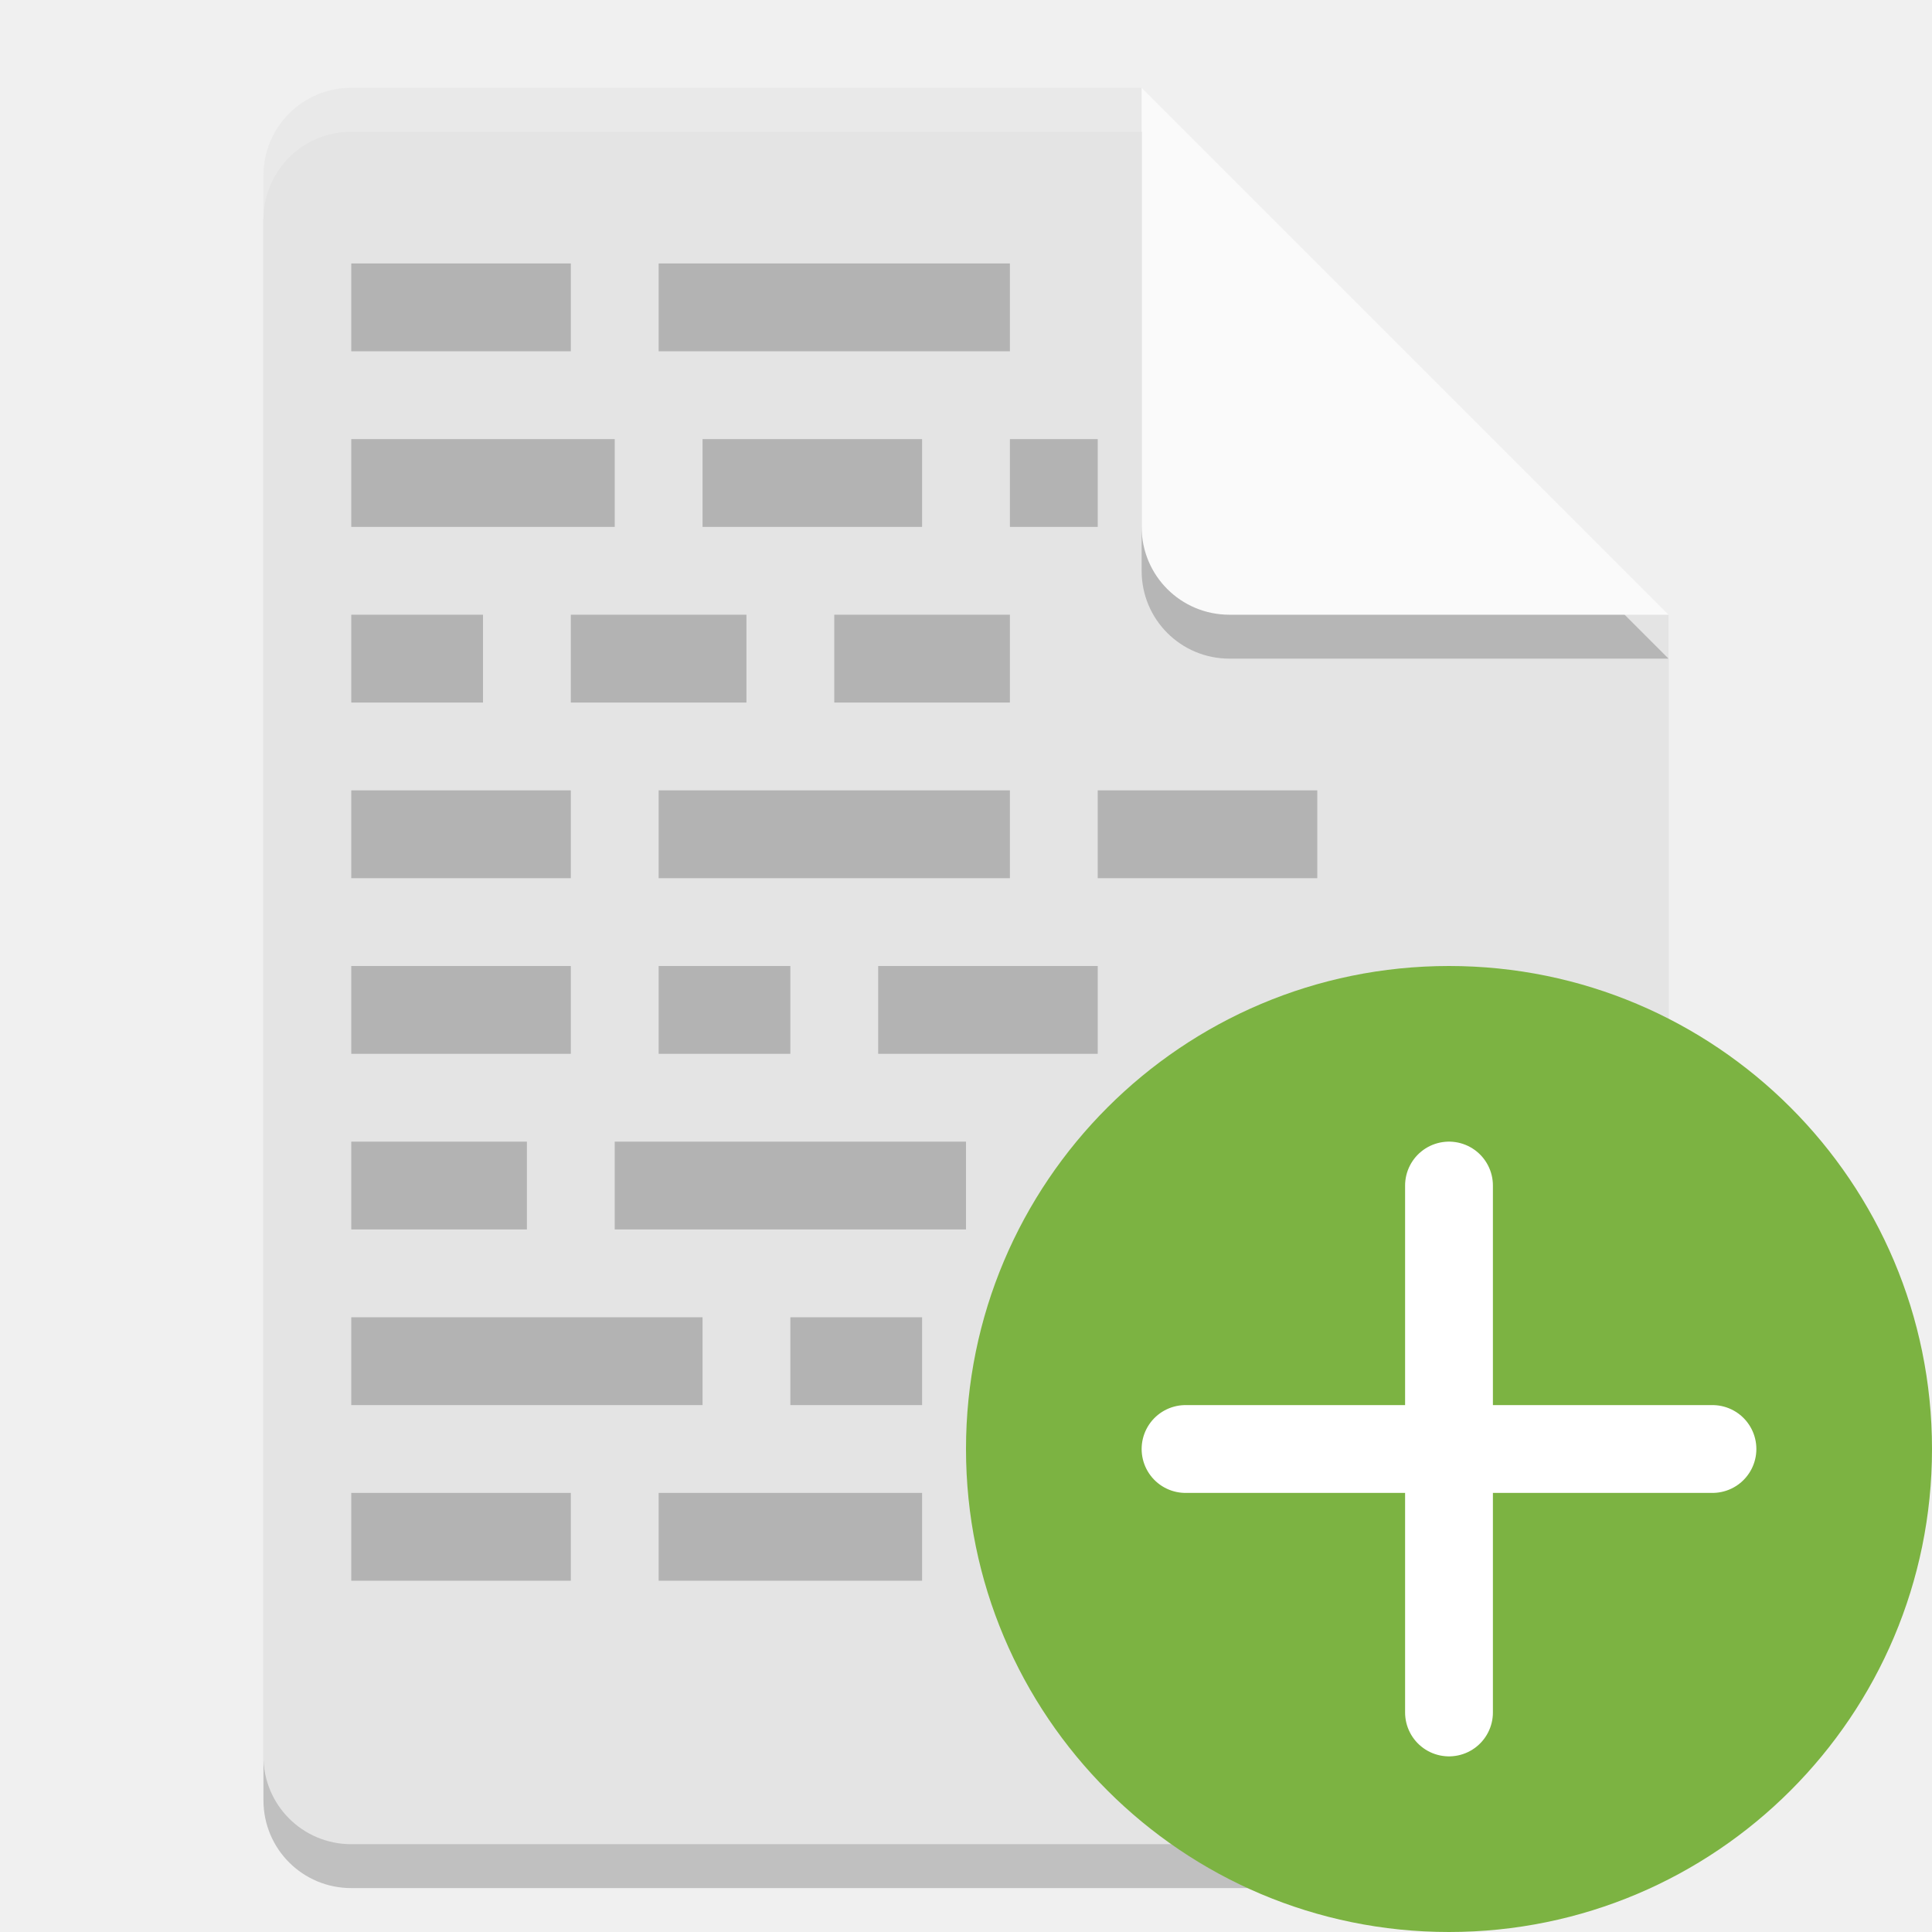
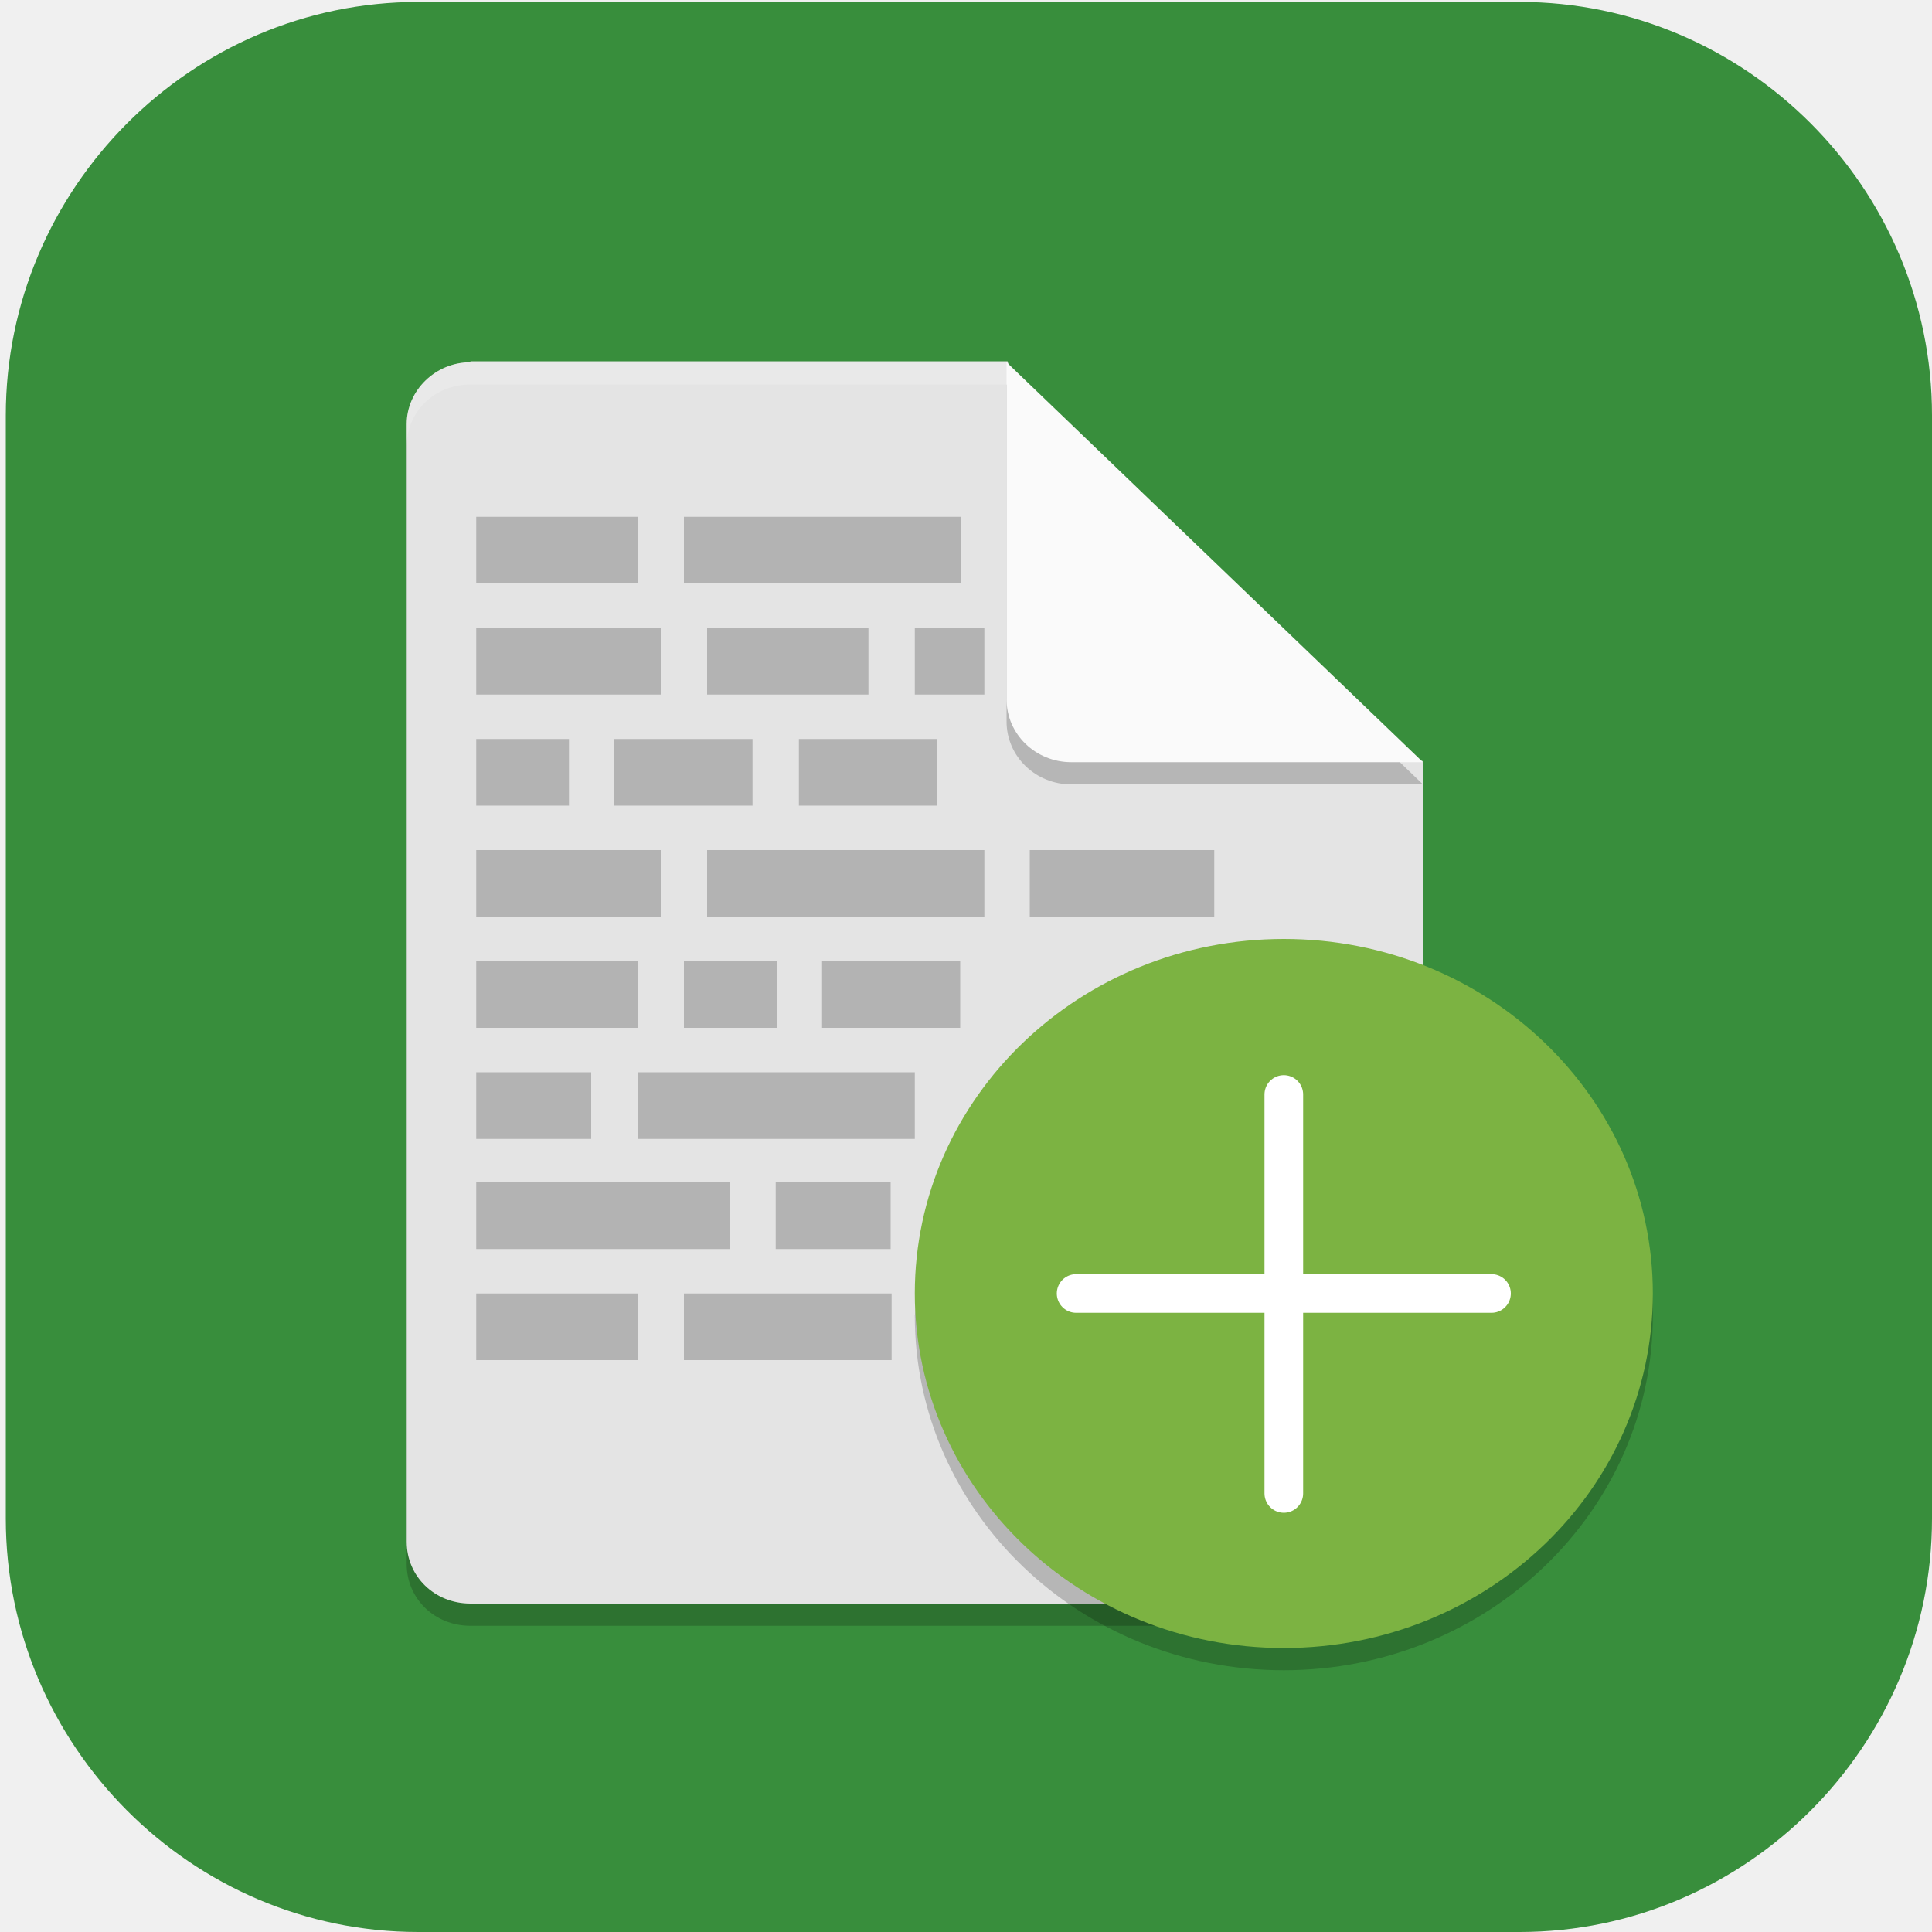
- <svg xmlns="http://www.w3.org/2000/svg" width="22" height="22" version="1">
-   <path style="opacity:0.2" d="m 4,1.5 c -0.554,0 -1,0.446 -1,1 v 18 c 0,0.554 0.446,1 1,1 h 14 c 0.554,0 1,-0.446 1,-1 v -13 l -6,-6 z" />
-   <path style="fill:#e4e4e4" d="M 4,1 C 3.446,1 3,1.446 3,2 v 18 c 0,0.554 0.446,1 1,1 h 14 c 0.554,0 1,-0.446 1,-1 V 7 L 14,6 13,1 Z" />
-   <path style="opacity:0.2" d="m 19,7.5 -6,-6 v 5 c 0,0.554 0.446,1 1,1 z" />
-   <path style="fill:#fafafa" d="M 19,7 13,1 v 5 c 0,0.554 0.446,1 1,1 z" />
-   <path style="opacity:0.2;fill:#ffffff" d="M 4,1 C 3.446,1 3,1.446 3,2 v 0.5 c 0,-0.554 0.446,-1 1,-1 h 9 V 1 Z" />
-   <circle style="fill:#7cb342" cx="16.5" cy="16.5" r="5.5" />
-   <path style="fill:none;stroke:#ffffff;stroke-linecap:round" d="m 16.5,13.5 v 6" />
-   <path style="fill:none;stroke:#ffffff;stroke-linecap:round" d="m 19.5,16.5 h -6" />
-   <path style="fill:#b3b3b3" d="M 4 3 L 4 4 L 6.5 4 L 6.5 3 L 4 3 z M 7.5 3 L 7.5 4 L 11.5 4 L 11.5 3 L 7.5 3 z M 4 5 L 4 6 L 7 6 L 7 5 L 4 5 z M 8 5 L 8 6 L 10.5 6 L 10.5 5 L 8 5 z M 11.5 5 L 11.5 6 L 12.5 6 L 12.5 5 L 11.5 5 z M 4 7 L 4 8 L 5.5 8 L 5.5 7 L 4 7 z M 6.5 7 L 6.5 8 L 8.5 8 L 8.5 7 L 6.5 7 z M 9.5 7 L 9.5 8 L 11.5 8 L 11.5 7 L 9.5 7 z M 4 9 L 4 10 L 6.5 10 L 6.5 9 L 4 9 z M 7.5 9 L 7.5 10 L 11.5 10 L 11.5 9 L 7.5 9 z M 12.5 9 L 12.5 10 L 15 10 L 15 9 L 12.5 9 z M 4 11 L 4 12 L 6.5 12 L 6.5 11 L 4 11 z M 7.5 11 L 7.5 12 L 9 12 L 9 11 L 7.5 11 z M 10 11 L 10 12 L 12.5 12 L 12.5 11 L 10 11 z M 4 13 L 4 14 L 6 14 L 6 13 L 4 13 z M 7 13 L 7 14 L 11 14 L 11 13 L 7 13 z M 4 15 L 4 16 L 8 16 L 8 15 L 4 15 z M 9 15 L 9 16 L 10.5 16 L 10.5 15 L 9 15 z M 4 17 L 4 18 L 6.5 18 L 6.5 17 L 4 17 z M 7.5 17 L 7.5 18 L 10.5 18 L 10.5 17 L 7.5 17 z" />
+ <svg xmlns="http://www.w3.org/2000/svg" xmlns:xlink="http://www.w3.org/1999/xlink" id="_图层_1" data-name="图层_1" version="1.1" viewBox="0 0 200 200" width="22" height="22">
+   <defs>
+     <style>
+       .st0 {
+         fill: none;
+         stroke: #fff;
+         stroke-linecap: round;
+         stroke-width: 4px;
+       }
+ 
+       .st1 {
+         fill: #ff8802;
+       }
+ 
+       .st2 {
+         fill-rule: evenodd;
+       }
+ 
+       .st2, .st3, .st4, .st5 {
+         isolation: isolate;
+       }
+ 
+       .st2, .st4, .st5 {
+         opacity: .2;
+       }
+ 
+       .st6, .st5 {
+         fill: #fff;
+       }
+ 
+       .st7 {
+         fill: #3ddc84;
+       }
+ 
+       .st3 {
+         opacity: .1;
+       }
+ 
+       .st8 {
+         fill: #ffc802;
+       }
+ 
+       .st9 {
+         fill: url(#_未命名的渐变_23);
+       }
+ 
+       .st10 {
+         display: none;
+       }
+ 
+       .st11 {
+         fill: #b3b3b3;
+       }
+ 
+       .st12 {
+         fill: #e4e4e4;
+       }
+ 
+       .st13 {
+         fill: #fafafa;
+       }
+ 
+       .st14 {
+         fill: #388e3c;
+       }
+ 
+       .st15 {
+         fill: #e7521d;
+       }
+ 
+       .st16 {
+         fill: url(#_未命名的渐变_231);
+       }
+ 
+       .st17 {
+         fill: #7cb342;
+       }
+     </style>
+     <linearGradient id="_未命名的渐变_23" data-name="未命名的渐变 23" x1="68.5" y1="106" x2="130.1" y2="106" gradientUnits="userSpaceOnUse">
+       <stop offset="0" stop-color="#6aa5ff" />
+       <stop offset="1" stop-color="#3f76ff" />
+     </linearGradient>
+     <linearGradient id="_未命名的渐变_231" data-name="未命名的渐变 23" x1="88.2" y1="106" x2="110.4" y2="106" xlink:href="#_未命名的渐变_23" />
+   </defs>
+   <path class="st14" d="M157.3,200H43.3c-23.5,0-42.7-19.3-42.7-42.8V43C.6,19.5,19.8.2,43.3.2h114c23.5,0,42.7,19.3,42.7,42.8v114.2c0,23.5-19.2,42.8-42.7,42.8h0Z" />
+   <g class="st10">
+     <path class="st6" d="M184.1,110.5c0-12.2-5.3-23.8-14.6-31.9-9.1-7.9-21.3-11.4-33.4-9.5-4.4-15.7-17.6-27.6-34.1-30.7-16.3-2.8-32.9,3.9-42.3,17.2-5.6,7.8-8.6,17.1-8.4,26.7-18.3,3.4-30.9,19.7-29.2,37.8,1.1,18,16.3,32.2,34.8,32.5h90.3c.9,0,1.8-.2,2.5-.6,20.1-4,34.5-21.3,34.2-41.3Z" />
+   </g>
+   <g class="st10">
+     <path class="st9" d="M120.9,79.8h-43.1c-5.1,0-9.3,4.3-9.3,9.5v33.5c0,5.2,4.2,9.5,9.3,9.5h43.1c5.1,0,9.3-4.3,9.3-9.5v-33.5c0-5.2-4.2-9.5-9.3-9.5ZM72.2,107.9h4.5v6.8h-4.5v-6.8ZM76.7,104.1h-4.5v-6.8h4.5v6.8ZM80.4,83.6h37.8v44.9h-37.8s0-44.9,0-44.9ZM126.4,104.1h-4.5v-6.8h4.5v6.8ZM121.9,107.9h4.5v6.8h-4.5v-6.8ZM126.4,89.3v4.3h-4.5v-9.9c2.6.5,4.5,2.8,4.5,5.6ZM76.7,83.7v9.9h-4.5v-4.3c0-2.8,2-5.1,4.5-5.6ZM72.2,122.8v-4.3h4.5v9.9c-2.6-.5-4.5-2.8-4.5-5.6ZM121.9,128.4v-9.9h4.5v4.3c0,2.8-2,5.1-4.5,5.6Z" />
+     <path class="st16" d="M108.2,102.2l-13.5-8c-1.3-.8-3-.8-4.3,0s-2.2,2.2-2.2,3.8v16.1c0,1.6.8,3,2.2,3.8.7.4,1.4.6,2.2.6s1.5-.2,2.2-.6l13.5-8c1.3-.8,2.2-2.2,2.2-3.8s-.8-3-2.2-3.8ZM106.4,106.6l-13.5,8c-.3.2-.5,0-.6,0-.1,0-.3-.2-.3-.5v-16.1c0-.3.2-.5.3-.5,0,0,.2,0,.3,0s.2,0,.3,0l13.5,8c.3.2.3.4.3.5,0,.1,0,.4-.3.5h0Z" />
+   </g>
+   <g class="st10">
+     <path class="st4" d="M72.5,36.7c-1.2,0-2.1.8-2.2,1.8,0,.4.1.7.3,1l7.2,10.1c-12.6,6.7-20.2,18.7-20.2,31.5,0,20.5,19,37.1,42.4,37.1h0c23.4,0,42.4-16.6,42.4-37.1h0c0-12.9-7.7-24.8-20.2-31.5l7.2-10.1c.6-.9.3-2-.6-2.6-.4-.2-.8-.3-1.2-.3-.7,0-1.4.4-1.8.9l-7.3,10.3c-5.7-2.4-12.1-3.7-18.5-3.7-6.4,0-12.7,1.3-18.5,3.7l-7.3-10.2c-.4-.5-1-.9-1.8-.9Z" />
+     <path class="st4" d="M165,155.3H48c-7.2,0-13-5.1-13.1-11.3v-79.1c0,6.6,6.4,11.8,13.9,11.4h97c7.8,0,19.1-.4,19.1,12.5v66.6Z" />
+     <path class="st1" d="M82.7,54h-34.9c-7.1,0-12.8,4.4-12.8,9.9-.2,5.3,5.2,9.7,12,9.9.1,0,.3,0,.4,0h35.6l-.4-19.8Z" />
+     <path class="st4" d="M47.8,54c-7.1,0-12.8,4.4-12.8,9.9,0,.5,0,.9,0,1.4.7-5,6.2-8.8,12.7-8.8h34.9l.3,17.3h0l-.4-19.8h-34.9Z" />
+     <path class="st7" d="M72.5,31.7c-1.2,0-2.1.8-2.2,1.8,0,.4.1.7.3,1l7.2,10.1c-12.6,6.7-20.2,18.7-20.2,31.5,0,20.5,19,37.1,42.4,37.1s42.4-16.6,42.4-37.1c0-12.9-7.7-24.8-20.2-31.5l7.2-10.1c.6-.9.3-2-.6-2.6-.4-.2-.8-.3-1.2-.3-.7,0-1.4.4-1.8.9l-7.3,10.3c-5.7-2.4-12.1-3.7-18.5-3.7-6.4,0-12.7,1.3-18.5,3.7l-7.3-10.2c-.4-.5-1-.9-1.8-.9Z" />
+     <path class="st5" d="M72.5,31.7c-1.2,0-2.1.8-2.2,1.8,0,.4.1.7.3,1l.2.3c.4-.4,1-.7,1.7-.6.7,0,1.4.4,1.8.9l7.3,10.2c5.8-2.4,12.1-3.7,18.5-3.7,6.4,0,12.7,1.3,18.5,3.7l7.3-10.3c.4-.5,1-.9,1.8-.9.6,0,1.2.2,1.7.6l.2-.3c.6-.9.3-2-.6-2.6-.4-.2-.8-.3-1.2-.3-.7,0-1.4.4-1.8.9l-7.3,10.3c-5.7-2.4-12.1-3.7-18.5-3.7-6.4,0-12.7,1.3-18.5,3.7l-7.3-10.2c-.4-.5-1-.9-1.8-.9ZM123.4,45.4l-1.2,1.7c12.2,6.6,19.8,18,20.2,30.5,0-.5,0-1,0-1.5,0-12.4-7.2-24-19-30.8ZM76.6,45.4c-11.8,6.8-19,18.4-19,30.8,0,.4,0,.7,0,1.1.5-12.4,8.1-23.7,20.2-30.2l-1.2-1.7Z" />
+     <path class="st8" d="M165,152.8H48c-7.2,0-13-5.1-13.1-11.3V62.4c0,6.6,6.4,11.8,13.9,11.4h97c7.8,0,19.1-.4,19.1,12.5v66.6Z" />
+     <path class="st4" d="M84.7,56.4c-1.3,0-2.5.5-3.2,1.3-1.6,1.4-1.6,3.6,0,5,.8.7,1.8,1.1,2.9,1.1,1.1,0,2.1-.4,2.9-1,1.8-1.3,2-3.5.6-5.1-.8-.8-1.9-1.3-3.1-1.3ZM115.6,56.4c-1.1,0-2.3.4-3.1,1.1-1.7,1.4-1.7,3.8,0,5.2.8.7,1.9,1.1,3.1,1.1,2.3,0,4.2-1.6,4.2-3.7h0c0-2-1.9-3.7-4.2-3.7Z" />
+     <path class="st6" d="M115.6,61.4c-2.3,0-4.2-1.6-4.3-3.6,0-1,.4-2,1.3-2.7,1.7-1.5,4.4-1.4,6,0,.8.7,1.2,1.6,1.2,2.6,0,2-1.9,3.7-4.2,3.7" />
+     <path class="st15" d="M104.3,99.8c-3.9,0-7.1,2.7-7.1,6.1,0,3.4,3.1,6.2,6.9,6.3,1,0,2-.2,2.9-.5,3.6-1.3,5.3-4.8,3.9-8-1.1-2.4-3.7-4-6.6-3.9Z" />
+     <path class="st6" d="M84.3,61.4c-2.2,0-4.1-1.6-4.1-3.5,0-1,.4-1.9,1.2-2.6,1.4-1.5,4-1.8,5.8-.5,1.8,1.3,2,3.5.6,5.1-.2.2-.4.3-.6.5-.8.7-1.8,1-2.9,1" />
+     <path class="st3" d="M100,91c-1.6,0-2.8,1.1-2.8,2.5h0v2.7c-6.6,1.2-11.3,6.2-11.3,12.1,0,3.6,1.8,7.1,5,9.4l-26.9,49.2c-1.1,1.8-.9,4,.5,5.6,1.4,1.7,3.7,2.6,6.2,2.4,2.4-.2,4.5-1.5,5.5-3.3l18.9-33.3c.9-1.5,2.8-2.6,4.9-2.6,0,0,.1,0,.2,0,0,0,.1,0,.2,0,2.1,0,4,1,4.9,2.6l18.9,33.3c1,1.9,3.1,3.1,5.5,3.3,2.4.2,4.8-.7,6.2-2.4,1.4-1.7,1.6-3.8.5-5.6l-26.9-49.2c3.2-2.3,5-5.8,5-9.4,0-5.9-4.7-10.9-11.3-12.1v-2.7c0-1.4-1.2-2.5-2.8-2.5,0,0,0,0,0,0ZM100,100.9c4.7,0,8.5,3.3,8.5,7.4h0c0,4.1-3.8,7.4-8.5,7.4s-8.5-3.3-8.5-7.4c0-4.1,3.8-7.4,8.5-7.4Z" />
+     <path class="st1" d="M100,88.5c-1.6,0-2.8,1.1-2.8,2.5h0v2.7c-6.6,1.2-11.3,6.2-11.3,12.1,0,3.6,1.8,7.1,5,9.4l-26.9,49.2c-1.1,1.8-.9,4,.5,5.6,1.4,1.7,3.7,2.6,6.2,2.4,2.4-.2,4.5-1.5,5.5-3.3l18.9-33.3c.9-1.5,2.8-2.6,4.9-2.6,0,0,.1,0,.2,0,0,0,.1,0,.2,0,2.1,0,4,1,4.9,2.6l18.9,33.3c1,1.9,3.1,3.1,5.5,3.3,2.4.2,4.8-.7,6.2-2.4,1.4-1.7,1.6-3.8.5-5.6l-26.9-49.2c3.2-2.3,5-5.8,5-9.4,0-5.9-4.7-10.9-11.3-12.1v-2.7c0-1.4-1.2-2.5-2.8-2.5,0,0,0,0,0,0ZM100,98.4c4.7,0,8.5,3.3,8.5,7.4h0c0,4.1-3.8,7.4-8.5,7.4h0c-4.7,0-8.5-3.3-8.5-7.4h0c0-4.1,3.8-7.4,8.5-7.4Z" />
+     <path class="st4" d="M153.8,96h-5.1c-.4,0-.6.2-.6.6v73c0,.3.3.6.6.6h5.3c6.1,0,11.1-4.6,11.1-10.2v-74.5c0,5.7-5,10.7-11.2,10.6Z" />
+     <path class="st1" d="M153.8,93.5h-5.1c-.4,0-.6.2-.6.6v73c0,.3.3.6.6.6h5.3c6.1,0,11.1-4.6,11.1-10.2v-74.5c0,5.7-5,10.7-11.2,10.6Z" />
+   </g>
+   <g>
+     <path class="st4" d="M48.7,39.8c-3.6,0-6.6,2.9-6.6,6.4v115.7c0,3.6,2.9,6.4,6.6,6.4h92c3.6,0,6.6-2.9,6.6-6.4v-80.8l-33.4-9.2-9.6-32.2h-55.6Z" />
+     <path class="st12" d="M48.7,37.5c-3.6,0-6.6,2.9-6.6,6.4v115.7c0,3.6,2.9,6.4,6.6,6.4h92c3.6,0,6.6-2.9,6.6-6.4v-80.8l-33.4-9.2-9.6-32.2h-55.6Z" />
+     <path class="st4" d="M147.2,81.1l-43-41.3v34.9c0,3.6,3,6.5,6.7,6.5h36.3Z" />
+     <path class="st13" d="M147.2,78.8l-43-41.3v34.9c0,3.6,3,6.5,6.7,6.5h36.3Z" />
+     <path class="st5" d="M48.7,37.5c-3.6,0-6.6,2.9-6.6,6.4v2.3c0-3.6,2.9-6.4,6.6-6.4h55.6v-2.3h-55.6Z" />
+     <path class="st2" d="M171,133.6c-1.1,19.5-17.8,34.8-38.1,34.8-20,0-36.7-14.9-38.1-34.1,0,.6,0,1.3-.1,1.9,0,20.3,17.1,36.7,38.2,36.7s38.2-16.5,38.2-36.7c0-.9,0-1.8-.1-2.6h0Z" />
+     <ellipse class="st17" cx="132.9" cy="133.9" rx="38.2" ry="36.7" />
+     <path class="st11" d="M49.3,53.5v6.9h16.7v-6.9h-16.7ZM70.8,53.5v6.9h28.7v-6.9h-28.7ZM49.3,65v6.9h19.1v-6.9h-19.1ZM73.2,65v6.9h16.7v-6.9h-16.7ZM94.7,65v6.9h7.2v-6.9h-7.2ZM49.3,76.5v6.9h9.6v-6.9h-9.6ZM63.6,76.5v6.9h14.3v-6.9h-14.3ZM82.7,76.5v6.9h14.3v-6.9h-14.3ZM106.6,88v6.9h19.1v-6.9h-19.1ZM49.3,88v6.9h19.1v-6.9h-19.1ZM73.2,88v6.9h28.7v-6.9h-28.7ZM49.3,99.5v6.9h16.7v-6.9h-16.7ZM70.8,99.5v6.9h9.6v-6.9h-9.6ZM85.1,99.5v6.9h14.3v-6.9h-14.3ZM49.3,111v6.9h11.9v-6.9h-11.9ZM66,111v6.9h28.7v-6.9h-28.7ZM49.3,122.4v6.9h26.3v-6.9h-26.3ZM80.3,122.4v6.9h11.9v-6.9h-11.9ZM49.3,133.9v6.9h16.7v-6.9h-16.7ZM70.8,133.9v6.9h21.5v-6.9h-21.5Z" />
+     <path class="st0" d="M132.9,113.3v41.3" />
+     <path class="st0" d="M154.4,133.9h-43" />
+   </g>
</svg>
